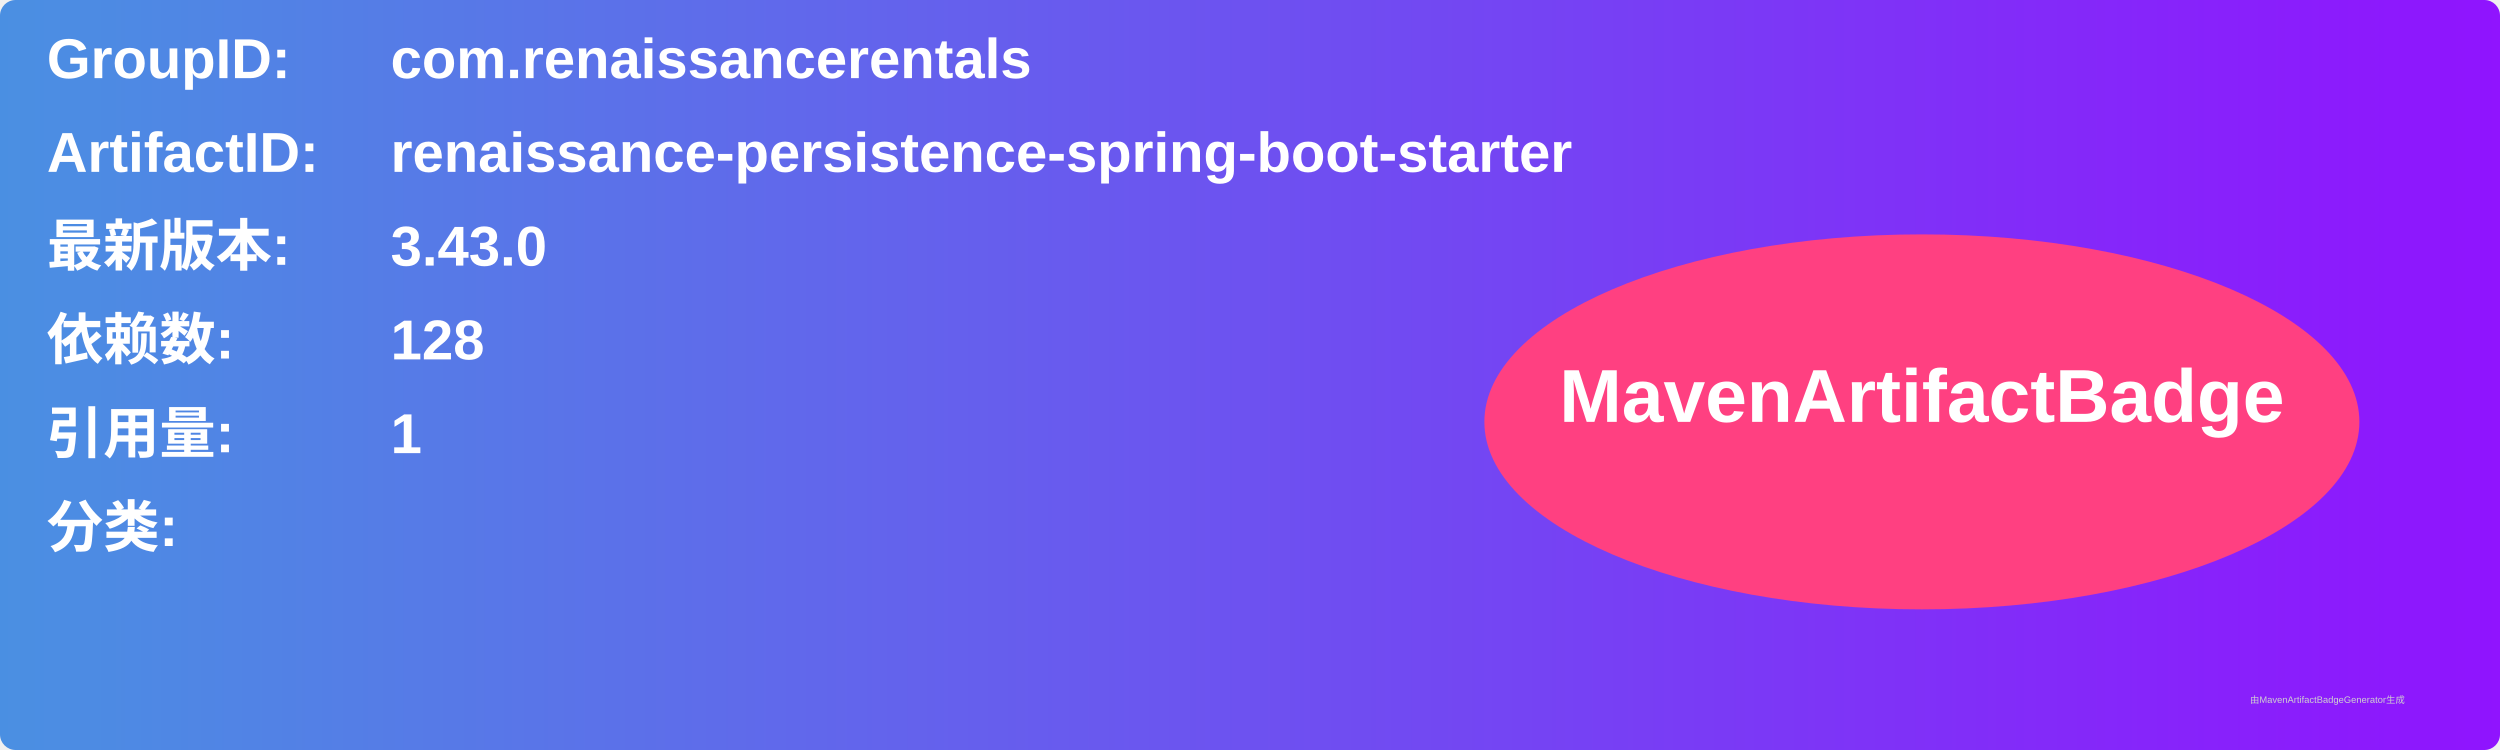
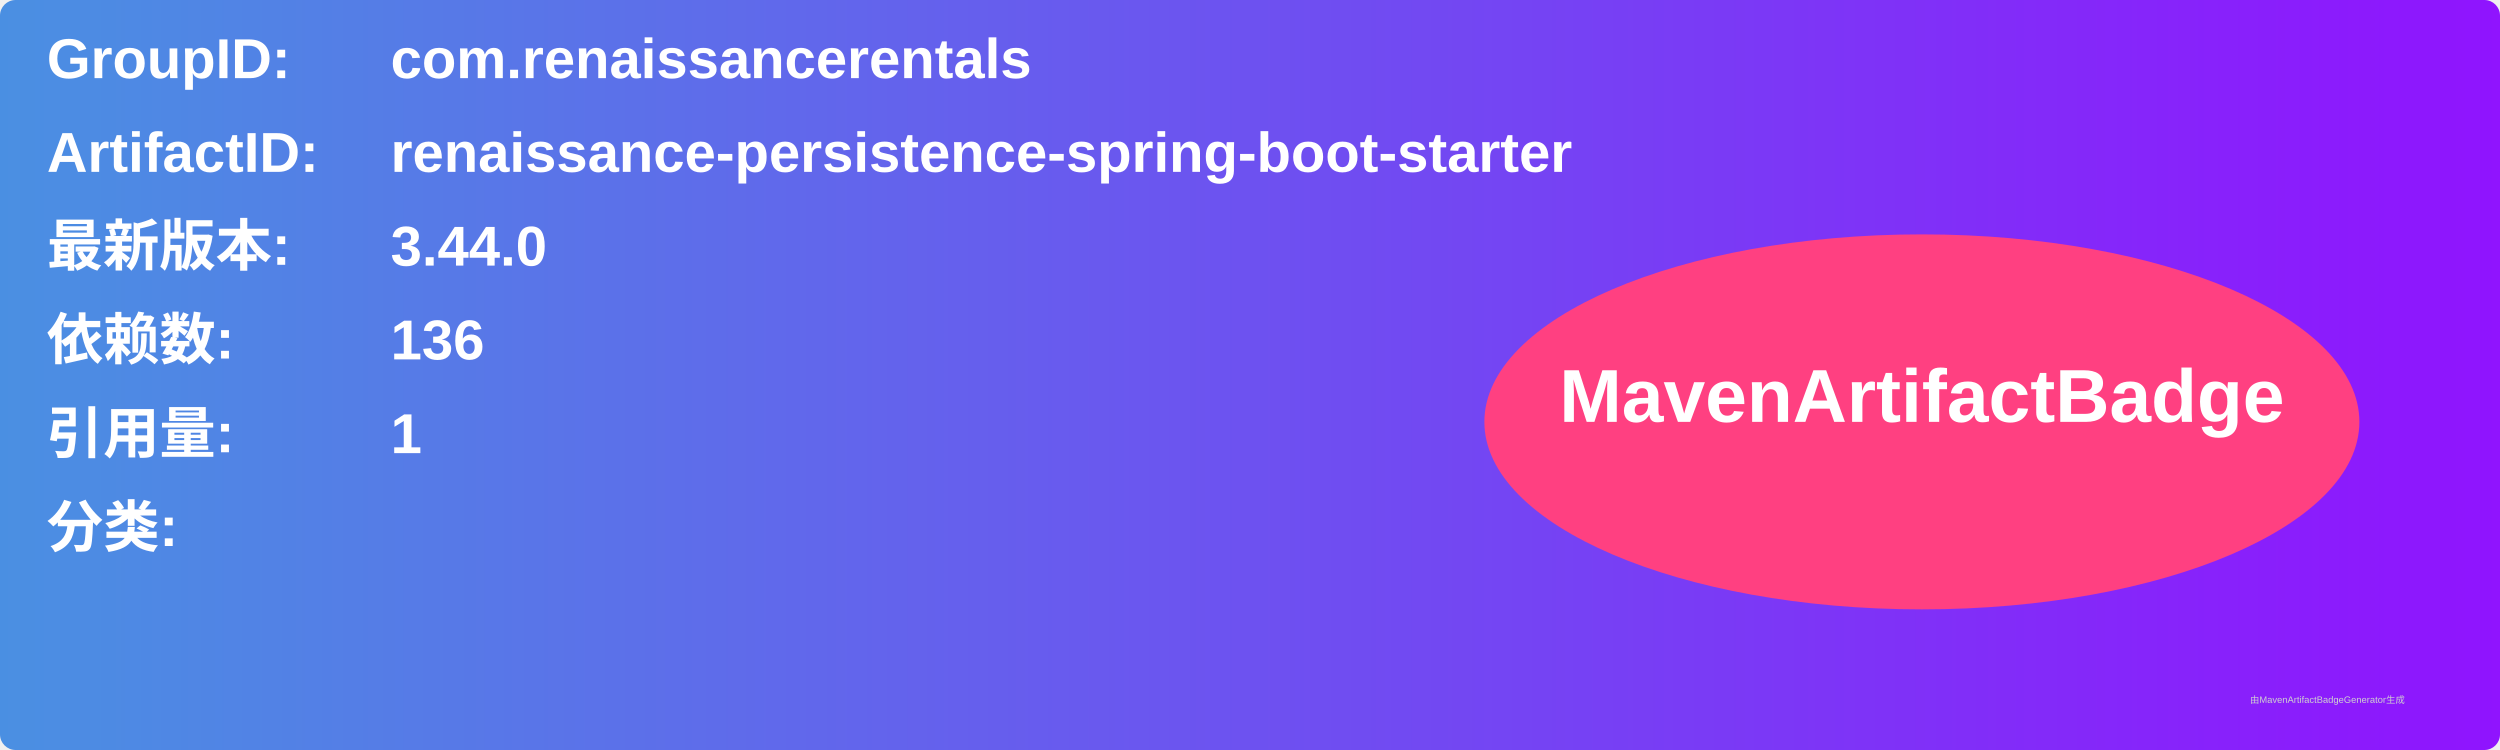
<svg xmlns="http://www.w3.org/2000/svg" width="800" height="240" viewBox="0 0 800 240">
  <linearGradient id="grad" x1="0%" y1="0%" x2="100%" y2="0%">
    <stop offset="0%" stop-color="#4a90e2" />
    <stop offset="100%" stop-color="#9013fe" />
  </linearGradient>
  <rect width="100%" height="100%" rx="5" ry="5" fill="url(#grad)" />
  <g transform="translate(15, 15)">
    <text x="0" y="10" font-family="Arial" font-size="18" fill="white" font-weight="bold" width="260">GroupID:</text>
    <text x="110" y="10" font-family="Arial" font-size="18" fill="white" font-weight="bold" width="460">com.renaissancerentals</text>
    <text x="0" y="40" font-family="Arial" font-size="18" fill="white" font-weight="bold" width="260">ArtifactID:</text>
    <text x="110" y="40" font-family="Arial" font-size="18" fill="white" font-weight="bold" width="460">renaissance-persistence-spring-boot-starter</text>
    <text x="0" y="70" font-family="Arial" font-size="18" fill="white" font-weight="bold">最新版本:</text>
    <text x="110" y="70" font-family="Arial" font-size="18" fill="white" font-weight="bold">
-       <tspan font-weight="bold">3.43.0</tspan>
+       <tspan font-weight="bold">3.44.0</tspan>
    </text>
    <text x="0" y="100" font-family="Arial" font-size="18" fill="white" font-weight="bold">依赖数: </text>
    <text x="110" y="100" font-family="Arial" font-size="18" fill="white">
-       <tspan font-weight="bold">128</tspan>
+       <tspan font-weight="bold">136</tspan>
    </text>
    <text x="0" y="130" font-family="Arial" font-size="18" fill="white" font-weight="bold">引用量: </text>
    <text x="110" y="130" font-family="Arial" font-size="18" fill="white">
      <tspan font-weight="bold">1</tspan>
    </text>
    <text x="0" y="160" font-family="Arial" font-size="18" fill="white" font-weight="bold">分类:</text>
    <text x="10" y="190" font-family="Arial" font-size="10" fill="white">
      <tspan font-weight="bold" />
    </text>
    <ellipse cx="600" cy="120" rx="140" ry="60" fill="#ff4081" />
    <text x="600" y="120" text-anchor="middle" font-family="Arial" font-size="24" fill="white" font-weight="bold">MavenArtifactBadge</text>
  </g>
  <text x="720" y="225" font-family="Arial" font-size="3" fill="#d0d0d0">由MavenArtifactBadgeGenerator生成</text>
</svg>
